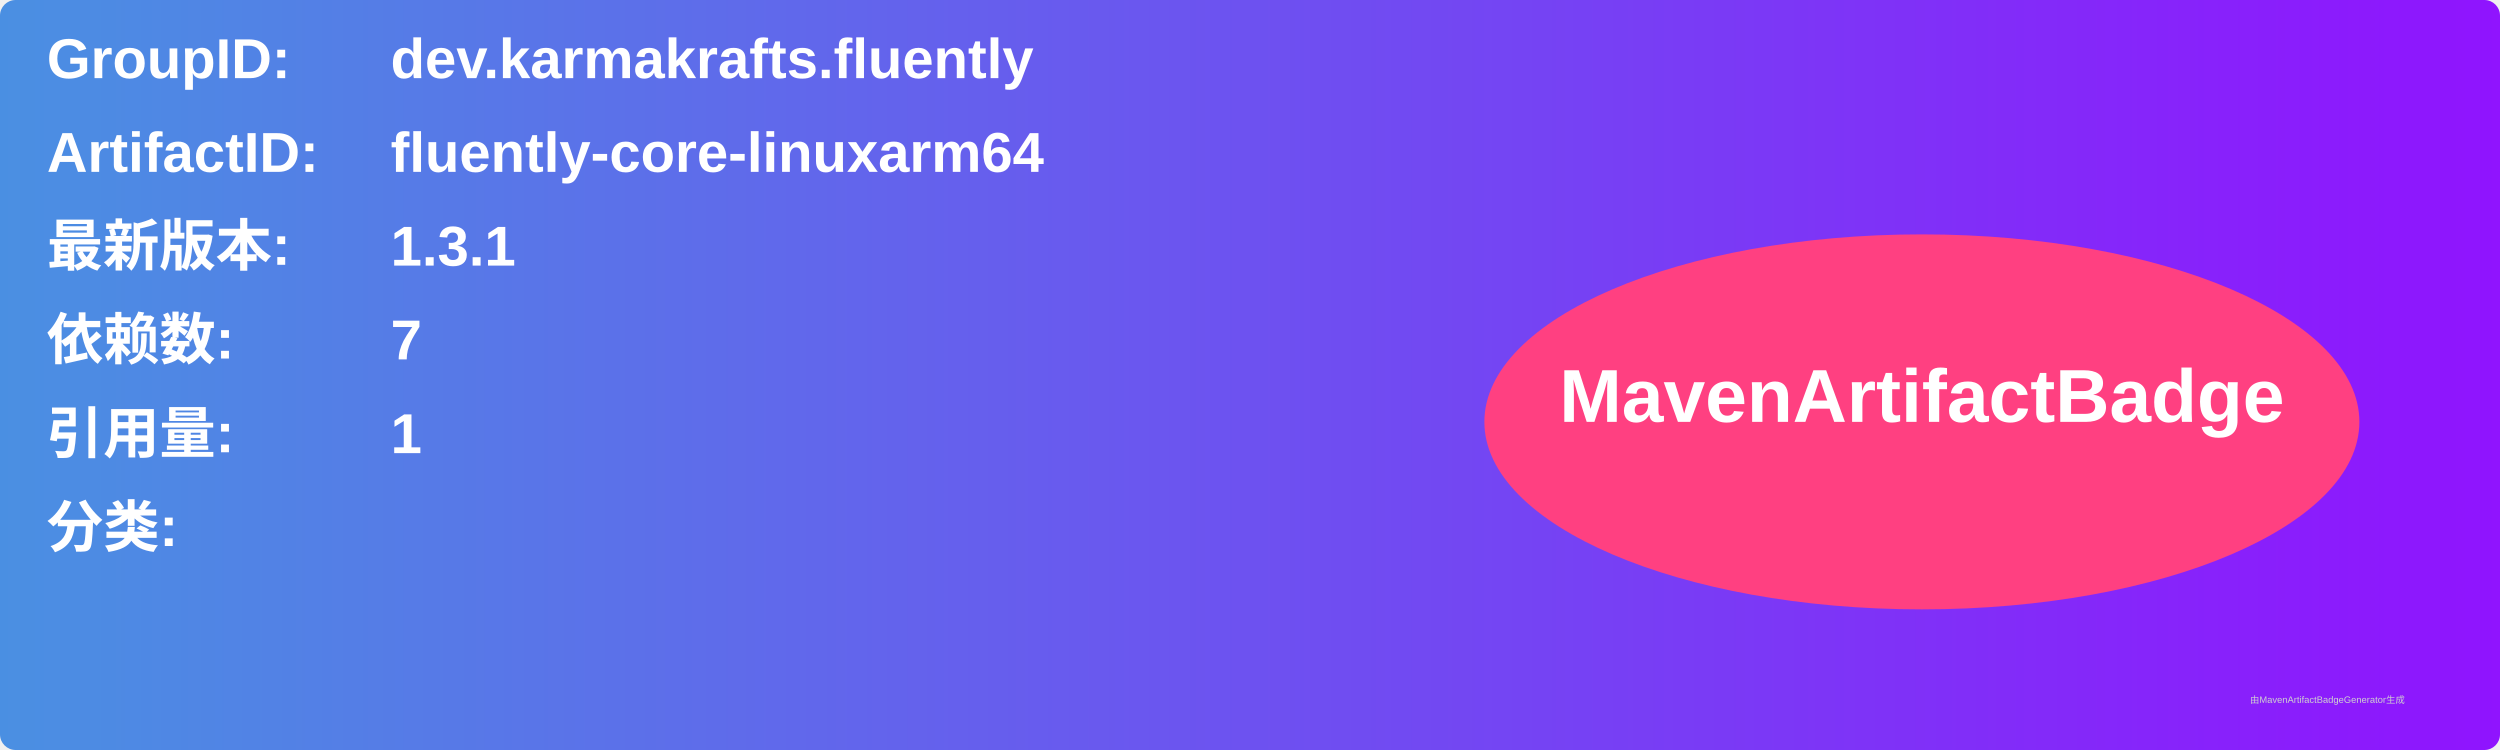
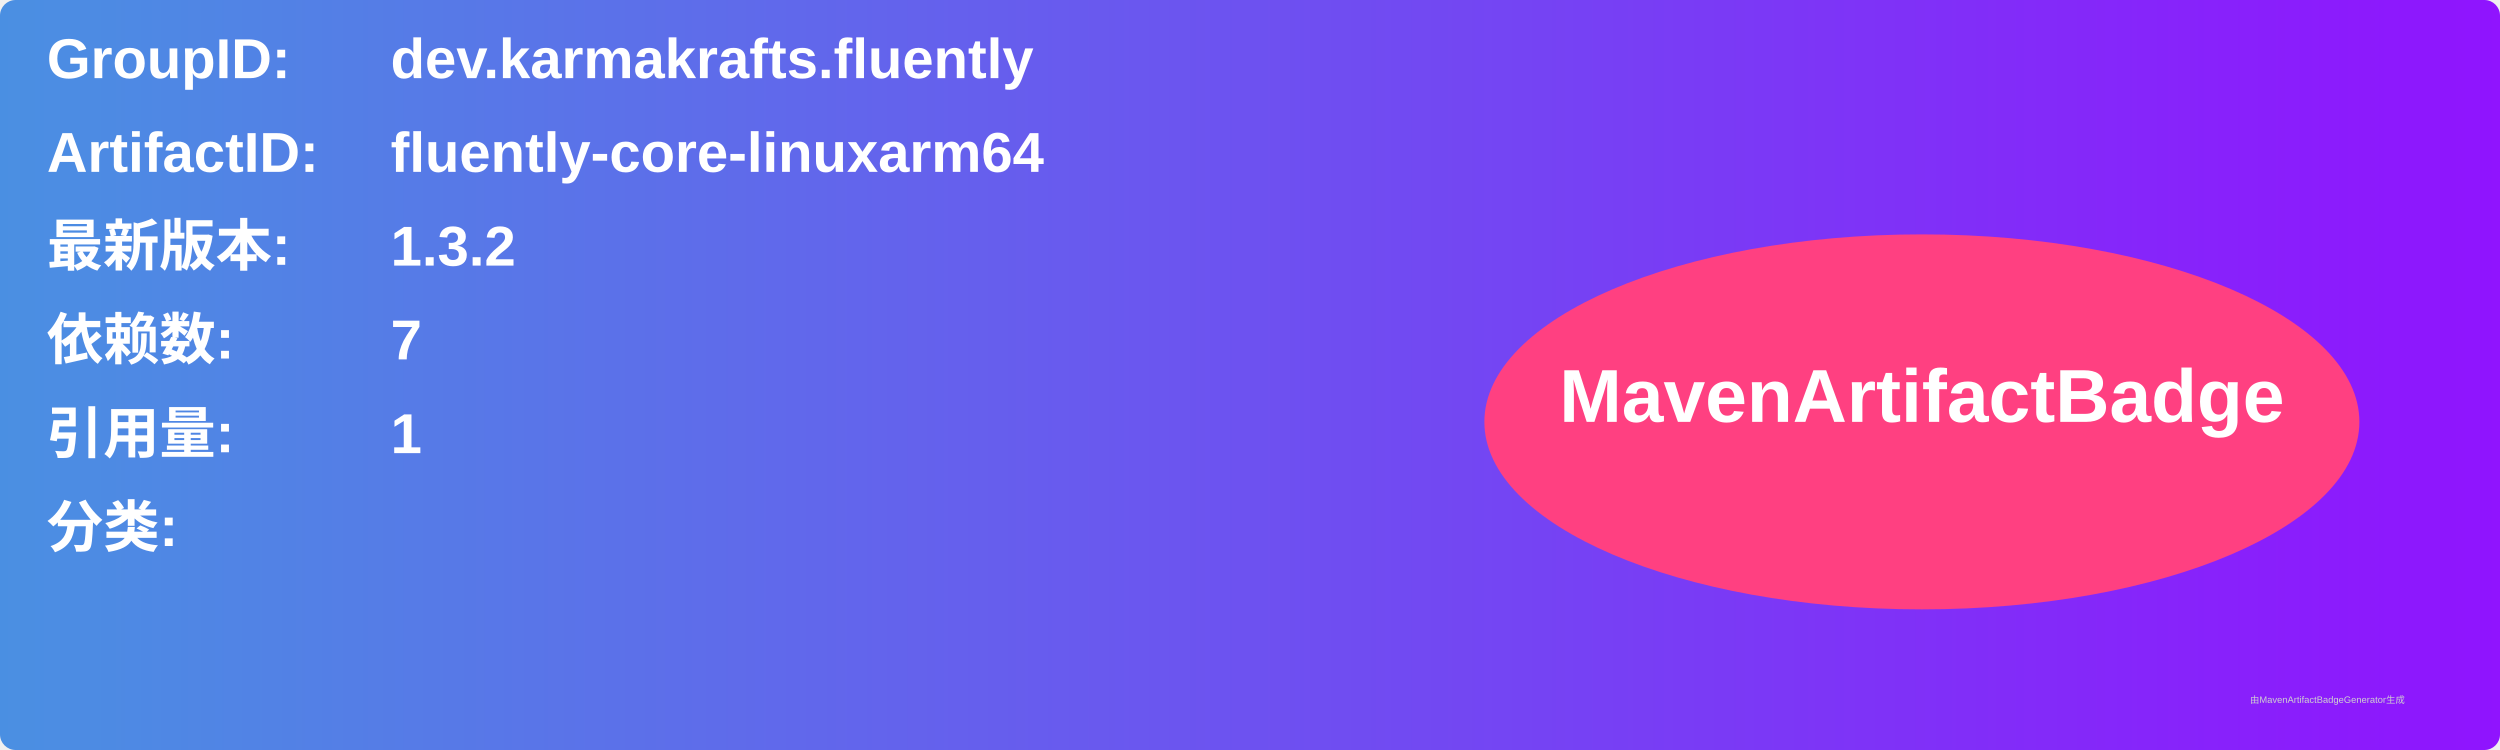
<svg xmlns="http://www.w3.org/2000/svg" width="800" height="240" viewBox="0 0 800 240">
  <linearGradient id="grad" x1="0%" y1="0%" x2="100%" y2="0%">
    <stop offset="0%" stop-color="#4a90e2" />
    <stop offset="100%" stop-color="#9013fe" />
  </linearGradient>
  <rect width="100%" height="100%" rx="5" ry="5" fill="url(#grad)" />
  <g transform="translate(15, 15)">
    <text x="0" y="10" font-family="Arial" font-size="18" fill="white" font-weight="bold" width="260">GroupID:</text>
    <text x="110" y="10" font-family="Arial" font-size="18" fill="white" font-weight="bold" width="460">dev.karmakrafts.fluently</text>
    <text x="0" y="40" font-family="Arial" font-size="18" fill="white" font-weight="bold" width="260">ArtifactID:</text>
    <text x="110" y="40" font-family="Arial" font-size="18" fill="white" font-weight="bold" width="460">fluently-core-linuxarm64</text>
    <text x="0" y="70" font-family="Arial" font-size="18" fill="white" font-weight="bold">最新版本:</text>
    <text x="110" y="70" font-family="Arial" font-size="18" fill="white" font-weight="bold">
-       <tspan font-weight="bold">1.3.1</tspan>
+       <tspan font-weight="bold">1.3.2</tspan>
    </text>
    <text x="0" y="100" font-family="Arial" font-size="18" fill="white" font-weight="bold">依赖数: </text>
    <text x="110" y="100" font-family="Arial" font-size="18" fill="white">
      <tspan font-weight="bold">7</tspan>
    </text>
    <text x="0" y="130" font-family="Arial" font-size="18" fill="white" font-weight="bold">引用量: </text>
    <text x="110" y="130" font-family="Arial" font-size="18" fill="white">
      <tspan font-weight="bold">1</tspan>
    </text>
    <text x="0" y="160" font-family="Arial" font-size="18" fill="white" font-weight="bold">分类:</text>
    <text x="10" y="190" font-family="Arial" font-size="10" fill="white">
      <tspan font-weight="bold" />
    </text>
    <ellipse cx="600" cy="120" rx="140" ry="60" fill="#ff4081" />
    <text x="600" y="120" text-anchor="middle" font-family="Arial" font-size="24" fill="white" font-weight="bold">MavenArtifactBadge</text>
  </g>
  <text x="720" y="225" font-family="Arial" font-size="3" fill="#d0d0d0">由MavenArtifactBadgeGenerator生成</text>
</svg>
